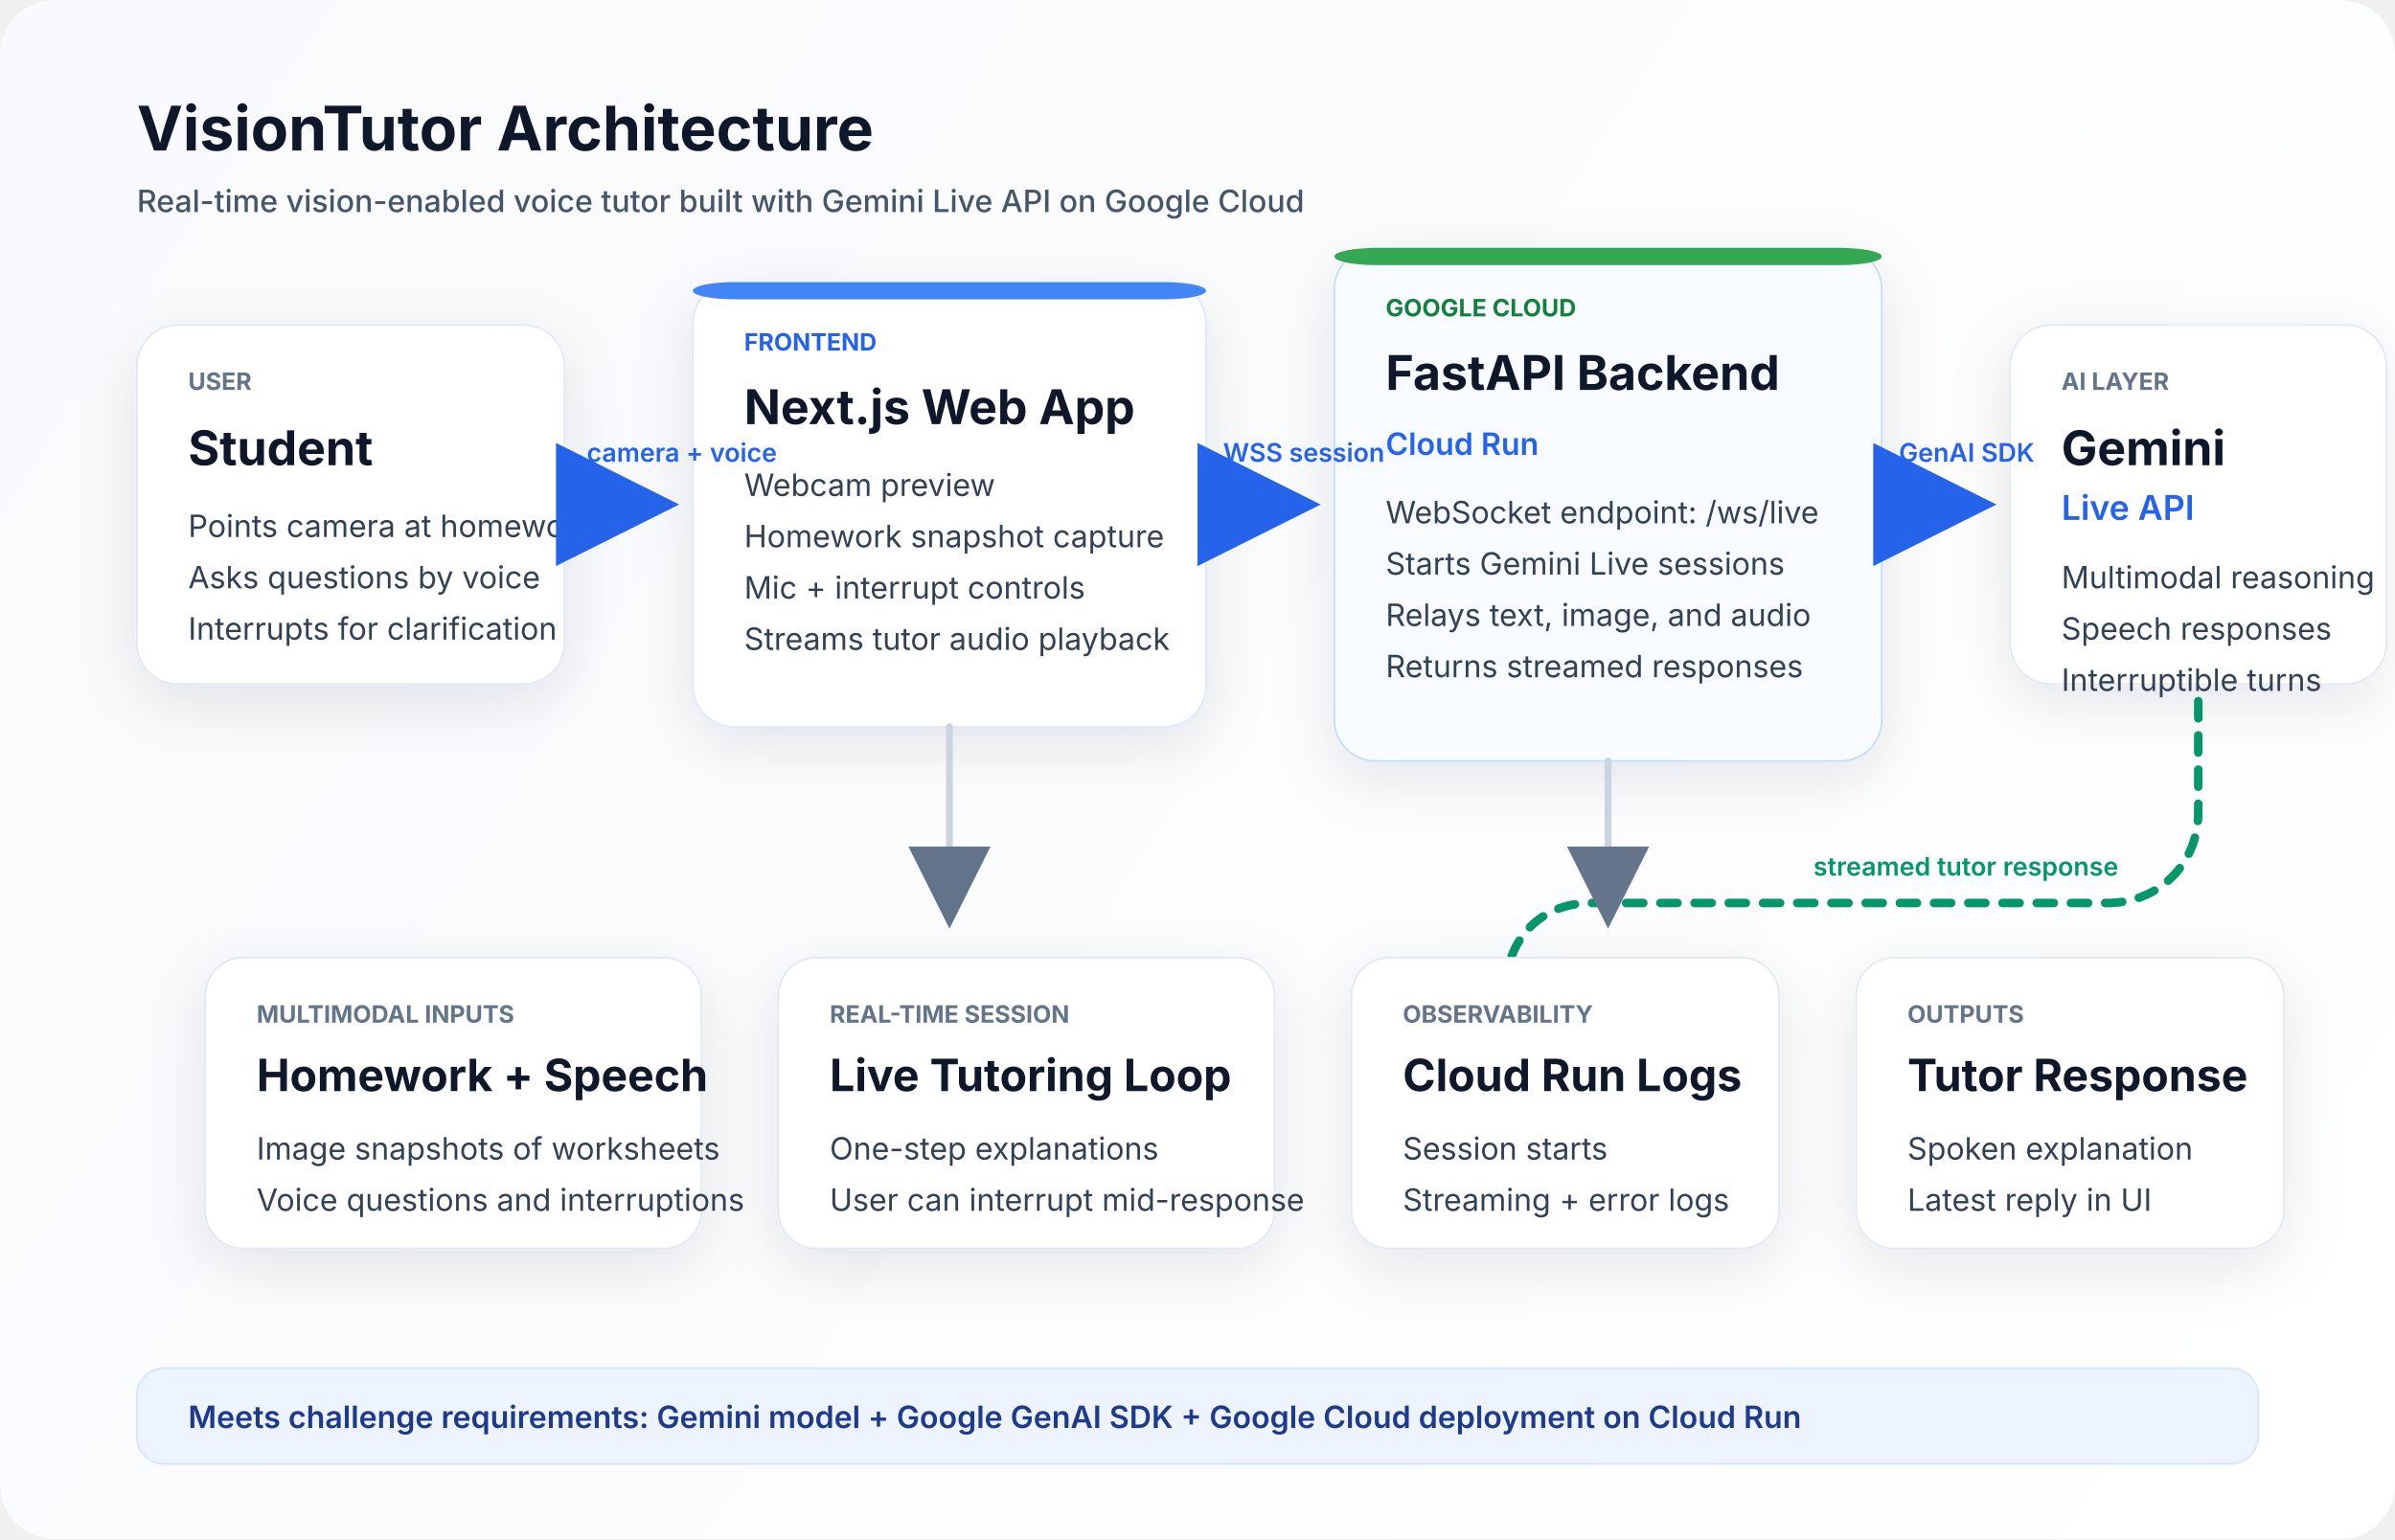
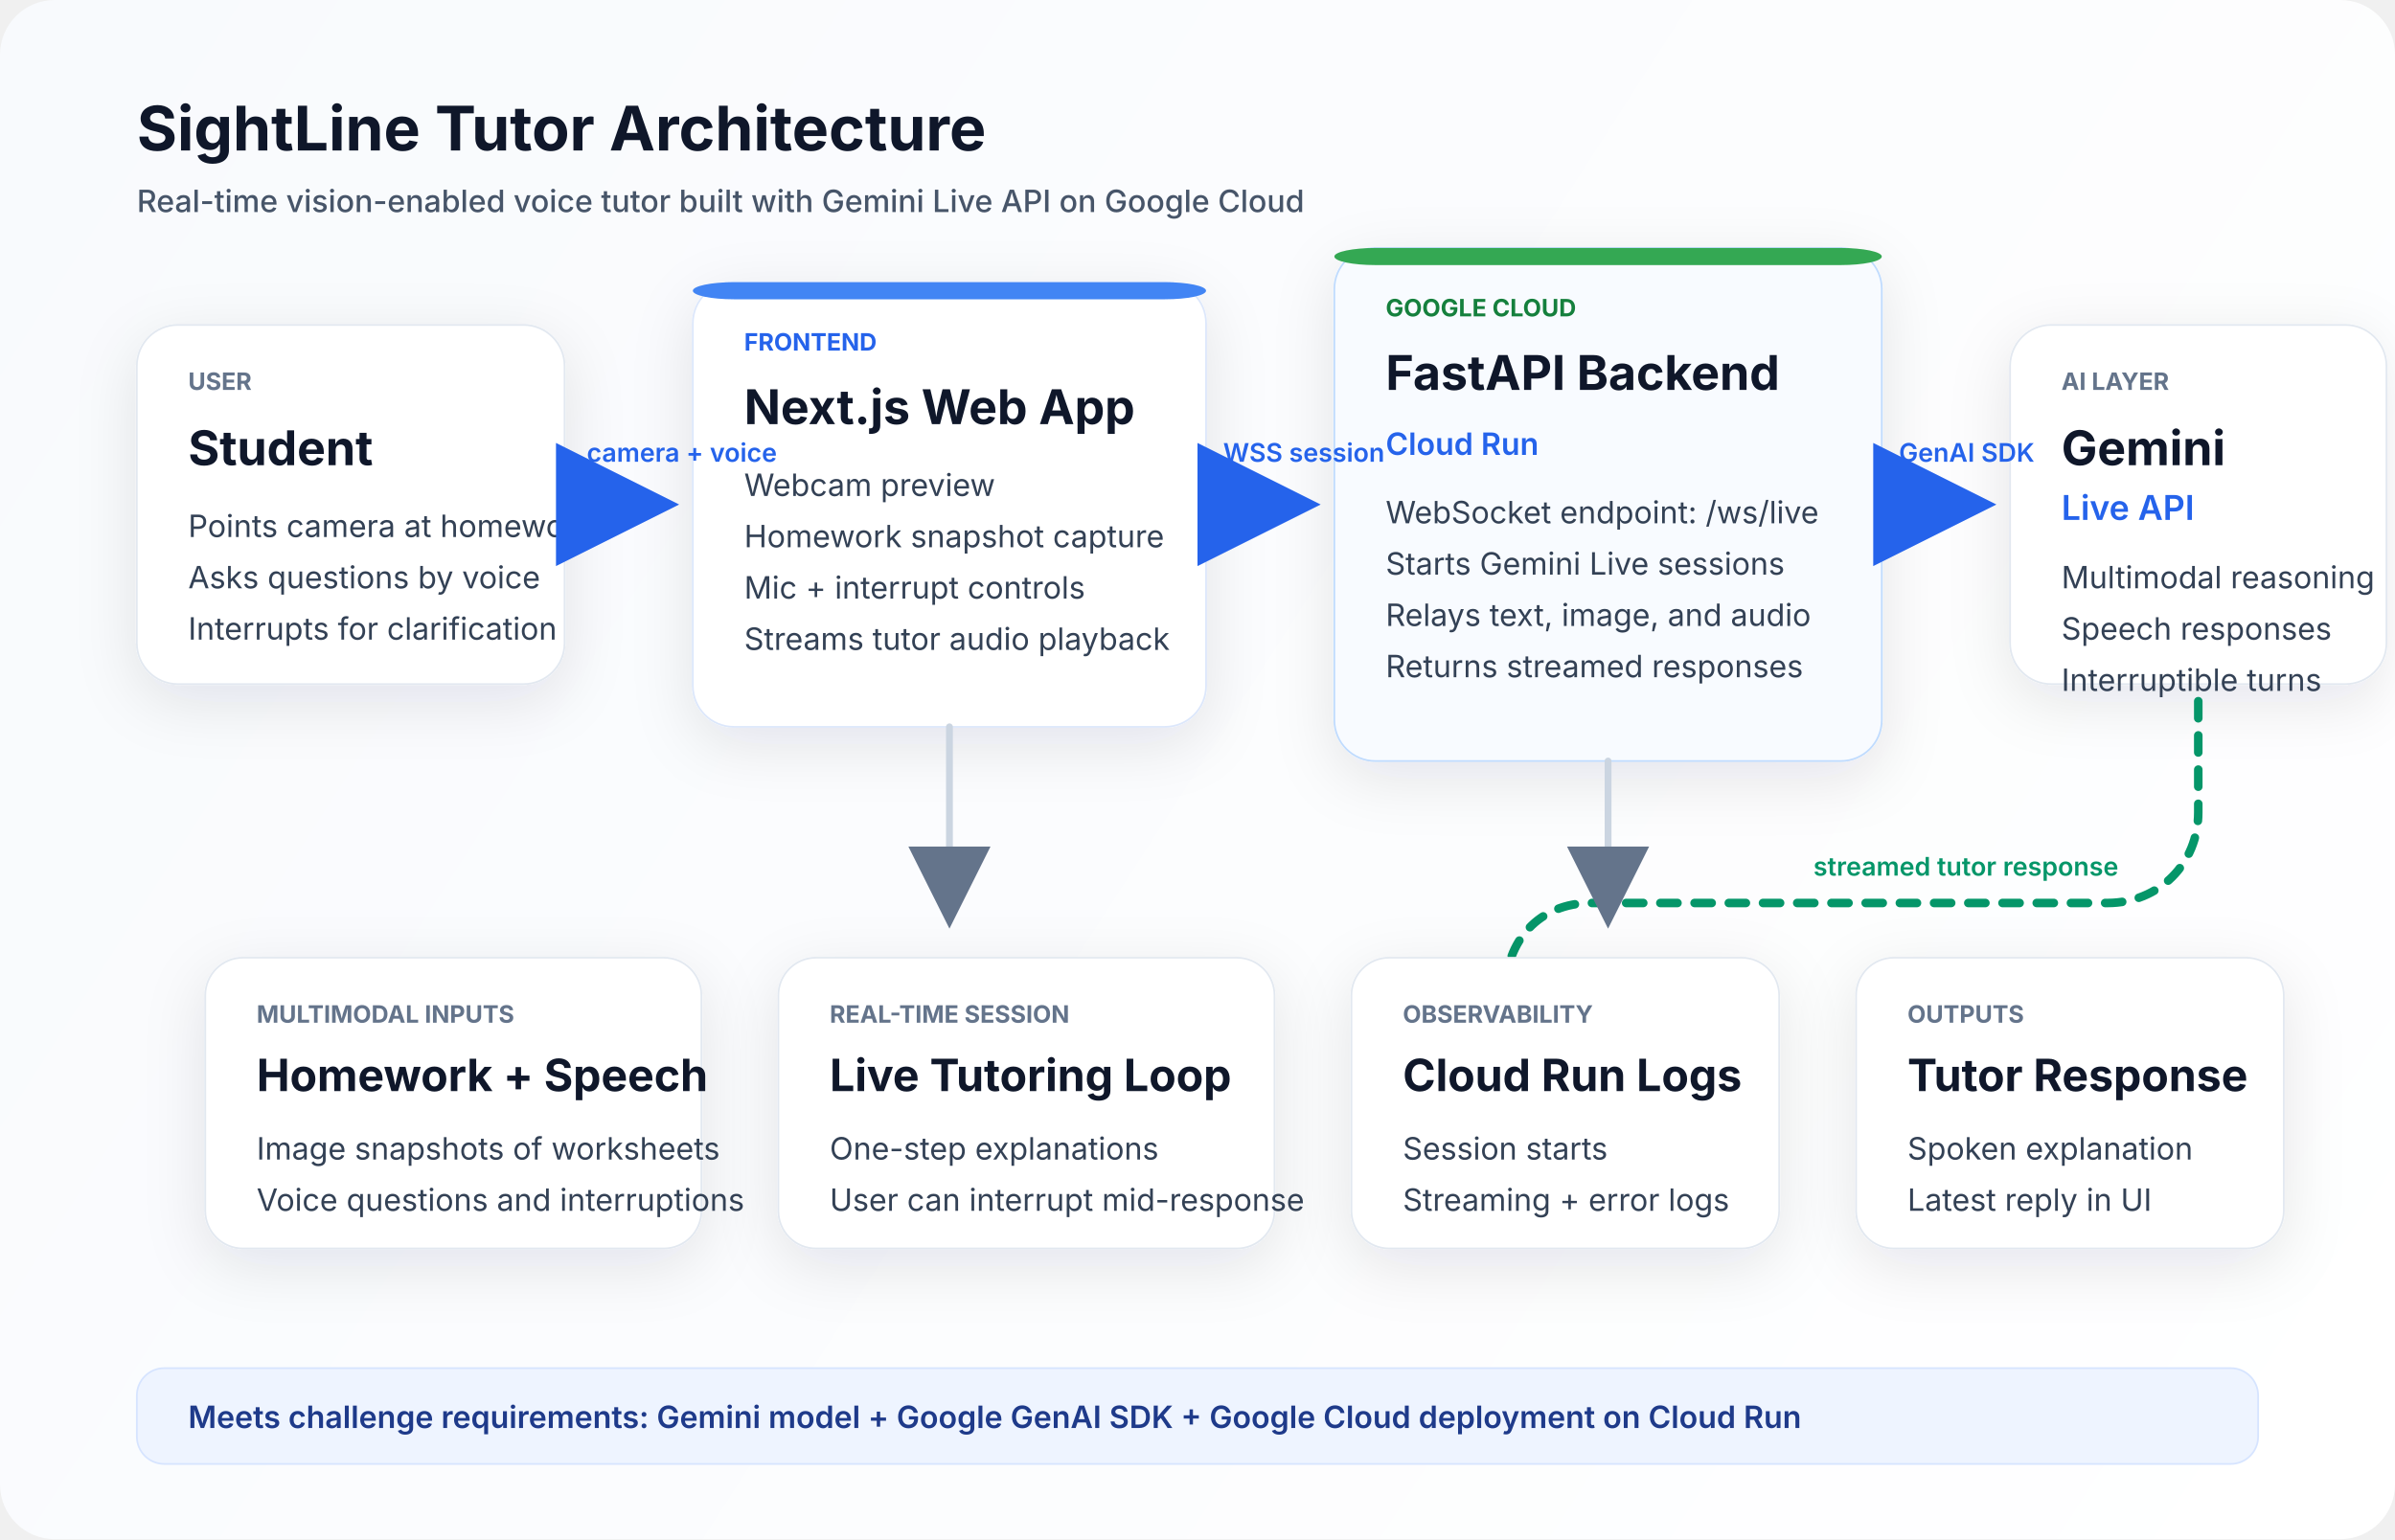
<svg xmlns="http://www.w3.org/2000/svg" width="1400" height="900" viewBox="0 0 1400 900" fill="none">
  <defs>
    <linearGradient id="bg" x1="0" y1="0" x2="1400" y2="900" gradientUnits="userSpaceOnUse">
      <stop stop-color="#F8FAFD" />
      <stop offset="1" stop-color="#FFFFFF" />
    </linearGradient>
    <filter id="shadow" x="-20%" y="-20%" width="140%" height="160%">
      <feDropShadow dx="0" dy="10" stdDeviation="18" flood-color="#0F172A" flood-opacity="0.10" />
    </filter>
    <marker id="arrowBlue" markerWidth="12" markerHeight="12" refX="10" refY="6" orient="auto">
      <path d="M0 0L12 6L0 12V0Z" fill="#2563EB" />
    </marker>
    <marker id="arrowGreen" markerWidth="12" markerHeight="12" refX="10" refY="6" orient="auto">
      <path d="M0 0L12 6L0 12V0Z" fill="#059669" />
    </marker>
    <marker id="arrowGray" markerWidth="12" markerHeight="12" refX="10" refY="6" orient="auto">
      <path d="M0 0L12 6L0 12V0Z" fill="#64748B" />
    </marker>
  </defs>
  <rect width="1400" height="900" rx="32" fill="url(#bg)" />
  <text x="80" y="88" fill="#0F172A" font-family="Inter, Segoe UI, Arial, sans-serif" font-size="36" font-weight="700">
-     VisionTutor Architecture
+     SightLine Tutor Architecture
  </text>
  <text x="80" y="124" fill="#475569" font-family="Inter, Segoe UI, Arial, sans-serif" font-size="18" font-weight="500">
    Real-time vision-enabled voice tutor built with Gemini Live API on Google Cloud
  </text>
  <rect x="80" y="190" width="250" height="210" rx="24" fill="#FFFFFF" stroke="#E2E8F0" filter="url(#shadow)" />
  <text x="110" y="228" fill="#64748B" font-family="Inter, Segoe UI, Arial, sans-serif" font-size="14" font-weight="700">USER</text>
  <text x="110" y="272" fill="#0F172A" font-family="Inter, Segoe UI, Arial, sans-serif" font-size="28" font-weight="700">Student</text>
  <text x="110" y="314" fill="#334155" font-family="Inter, Segoe UI, Arial, sans-serif" font-size="18">
    <tspan x="110" dy="0">Points camera at homework</tspan>
    <tspan x="110" dy="30">Asks questions by voice</tspan>
    <tspan x="110" dy="30">Interrupts for clarification</tspan>
  </text>
  <rect x="405" y="165" width="300" height="260" rx="24" fill="#FFFFFF" stroke="#DCE7FB" filter="url(#shadow)" />
  <rect x="405" y="165" width="300" height="10" rx="24" fill="#4285F4" />
  <text x="435" y="205" fill="#2563EB" font-family="Inter, Segoe UI, Arial, sans-serif" font-size="14" font-weight="700">FRONTEND</text>
  <text x="435" y="248" fill="#0F172A" font-family="Inter, Segoe UI, Arial, sans-serif" font-size="28" font-weight="700">Next.js Web App</text>
  <text x="435" y="290" fill="#334155" font-family="Inter, Segoe UI, Arial, sans-serif" font-size="18">
    <tspan x="435" dy="0">Webcam preview</tspan>
    <tspan x="435" dy="30">Homework snapshot capture</tspan>
    <tspan x="435" dy="30">Mic + interrupt controls</tspan>
    <tspan x="435" dy="30">Streams tutor audio playback</tspan>
  </text>
  <rect x="780" y="145" width="320" height="300" rx="24" fill="#F8FBFF" stroke="#BFDBFE" filter="url(#shadow)" />
  <rect x="780" y="145" width="320" height="10" rx="24" fill="#34A853" />
  <text x="810" y="185" fill="#15803D" font-family="Inter, Segoe UI, Arial, sans-serif" font-size="14" font-weight="700">GOOGLE CLOUD</text>
  <text x="810" y="228" fill="#0F172A" font-family="Inter, Segoe UI, Arial, sans-serif" font-size="28" font-weight="700">FastAPI Backend</text>
  <text x="810" y="266" fill="#2563EB" font-family="Inter, Segoe UI, Arial, sans-serif" font-size="18" font-weight="600">Cloud Run</text>
  <text x="810" y="306" fill="#334155" font-family="Inter, Segoe UI, Arial, sans-serif" font-size="18">
    <tspan x="810" dy="0">WebSocket endpoint: /ws/live</tspan>
    <tspan x="810" dy="30">Starts Gemini Live sessions</tspan>
    <tspan x="810" dy="30">Relays text, image, and audio</tspan>
    <tspan x="810" dy="30">Returns streamed responses</tspan>
  </text>
  <rect x="1175" y="190" width="220" height="210" rx="24" fill="#FFFFFF" stroke="#E2E8F0" filter="url(#shadow)" />
  <text x="1205" y="228" fill="#64748B" font-family="Inter, Segoe UI, Arial, sans-serif" font-size="14" font-weight="700">AI LAYER</text>
  <text x="1205" y="272" fill="#0F172A" font-family="Inter, Segoe UI, Arial, sans-serif" font-size="28" font-weight="700">Gemini</text>
  <text x="1205" y="304" fill="#2563EB" font-family="Inter, Segoe UI, Arial, sans-serif" font-size="20" font-weight="600">Live API</text>
  <text x="1205" y="344" fill="#334155" font-family="Inter, Segoe UI, Arial, sans-serif" font-size="18">
    <tspan x="1205" dy="0">Multimodal reasoning</tspan>
    <tspan x="1205" dy="30">Speech responses</tspan>
    <tspan x="1205" dy="30">Interruptible turns</tspan>
  </text>
  <path d="M330 295H385" stroke="#2563EB" stroke-width="6" stroke-linecap="round" marker-end="url(#arrowBlue)" />
  <path d="M705 295H760" stroke="#2563EB" stroke-width="6" stroke-linecap="round" marker-end="url(#arrowBlue)" />
  <path d="M1100 295H1155" stroke="#2563EB" stroke-width="6" stroke-linecap="round" marker-end="url(#arrowBlue)" />
  <text x="343" y="270" fill="#2563EB" font-family="Inter, Segoe UI, Arial, sans-serif" font-size="15" font-weight="600">camera + voice</text>
  <text x="715" y="270" fill="#2563EB" font-family="Inter, Segoe UI, Arial, sans-serif" font-size="15" font-weight="600">WSS session</text>
  <text x="1110" y="270" fill="#2563EB" font-family="Inter, Segoe UI, Arial, sans-serif" font-size="15" font-weight="600">GenAI SDK</text>
  <path d="M1285 410V475C1285 505 1262 528 1232 528H930C900 528 880 550 880 580V620" stroke="#059669" stroke-width="5" stroke-linecap="round" stroke-dasharray="10 10" marker-end="url(#arrowGreen)" />
  <text x="1060" y="512" fill="#059669" font-family="Inter, Segoe UI, Arial, sans-serif" font-size="15" font-weight="600">
    streamed tutor response
  </text>
  <rect x="120" y="560" width="290" height="170" rx="22" fill="#FFFFFF" stroke="#E2E8F0" filter="url(#shadow)" />
  <text x="150" y="598" fill="#64748B" font-family="Inter, Segoe UI, Arial, sans-serif" font-size="14" font-weight="700">MULTIMODAL INPUTS</text>
  <text x="150" y="638" fill="#0F172A" font-family="Inter, Segoe UI, Arial, sans-serif" font-size="26" font-weight="700">Homework + Speech</text>
  <text x="150" y="678" fill="#334155" font-family="Inter, Segoe UI, Arial, sans-serif" font-size="18">
    <tspan x="150" dy="0">Image snapshots of worksheets</tspan>
    <tspan x="150" dy="30">Voice questions and interruptions</tspan>
  </text>
  <rect x="455" y="560" width="290" height="170" rx="22" fill="#FFFFFF" stroke="#E2E8F0" filter="url(#shadow)" />
  <text x="485" y="598" fill="#64748B" font-family="Inter, Segoe UI, Arial, sans-serif" font-size="14" font-weight="700">REAL-TIME SESSION</text>
  <text x="485" y="638" fill="#0F172A" font-family="Inter, Segoe UI, Arial, sans-serif" font-size="26" font-weight="700">Live Tutoring Loop</text>
  <text x="485" y="678" fill="#334155" font-family="Inter, Segoe UI, Arial, sans-serif" font-size="18">
    <tspan x="485" dy="0">One-step explanations</tspan>
    <tspan x="485" dy="30">User can interrupt mid-response</tspan>
  </text>
  <rect x="790" y="560" width="250" height="170" rx="22" fill="#FFFFFF" stroke="#E2E8F0" filter="url(#shadow)" />
  <text x="820" y="598" fill="#64748B" font-family="Inter, Segoe UI, Arial, sans-serif" font-size="14" font-weight="700">OBSERVABILITY</text>
  <text x="820" y="638" fill="#0F172A" font-family="Inter, Segoe UI, Arial, sans-serif" font-size="26" font-weight="700">Cloud Run Logs</text>
  <text x="820" y="678" fill="#334155" font-family="Inter, Segoe UI, Arial, sans-serif" font-size="18">
    <tspan x="820" dy="0">Session starts</tspan>
    <tspan x="820" dy="30">Streaming + error logs</tspan>
  </text>
  <rect x="1085" y="560" width="250" height="170" rx="22" fill="#FFFFFF" stroke="#E2E8F0" filter="url(#shadow)" />
  <text x="1115" y="598" fill="#64748B" font-family="Inter, Segoe UI, Arial, sans-serif" font-size="14" font-weight="700">OUTPUTS</text>
  <text x="1115" y="638" fill="#0F172A" font-family="Inter, Segoe UI, Arial, sans-serif" font-size="26" font-weight="700">Tutor Response</text>
  <text x="1115" y="678" fill="#334155" font-family="Inter, Segoe UI, Arial, sans-serif" font-size="18">
    <tspan x="1115" dy="0">Spoken explanation</tspan>
    <tspan x="1115" dy="30">Latest reply in UI</tspan>
  </text>
  <path d="M555 425V535" stroke="#CBD5E1" stroke-width="4" stroke-linecap="round" marker-end="url(#arrowGray)" />
  <path d="M940 445V535" stroke="#CBD5E1" stroke-width="4" stroke-linecap="round" marker-end="url(#arrowGray)" />
  <rect x="80" y="800" width="1240" height="56" rx="16" fill="#EEF4FF" stroke="#D6E4FF" />
  <text x="110" y="835" fill="#1E3A8A" font-family="Inter, Segoe UI, Arial, sans-serif" font-size="18" font-weight="600">
    Meets challenge requirements: Gemini model + Google GenAI SDK + Google Cloud deployment on Cloud Run
  </text>
</svg>
